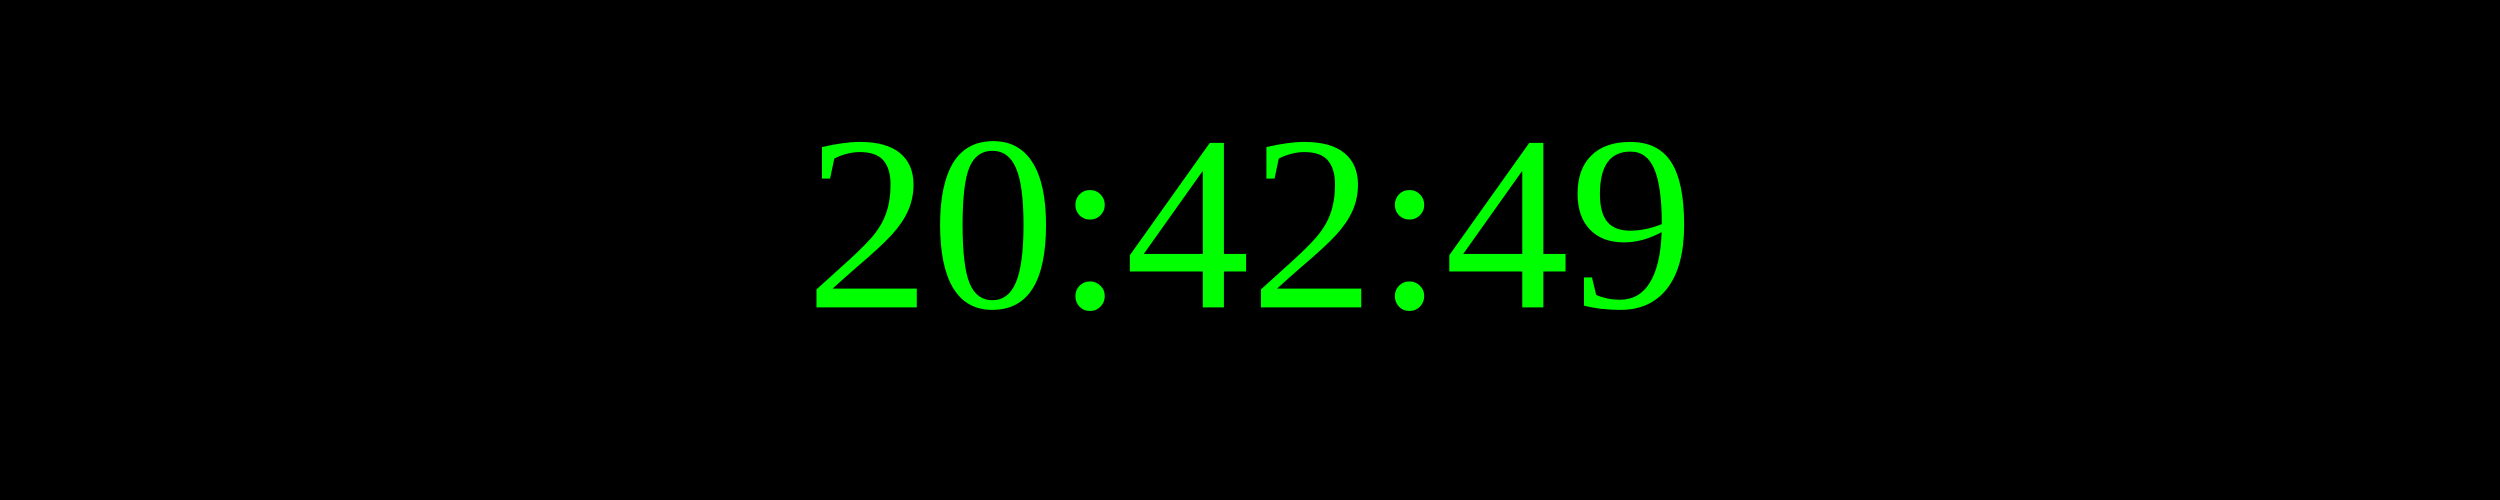
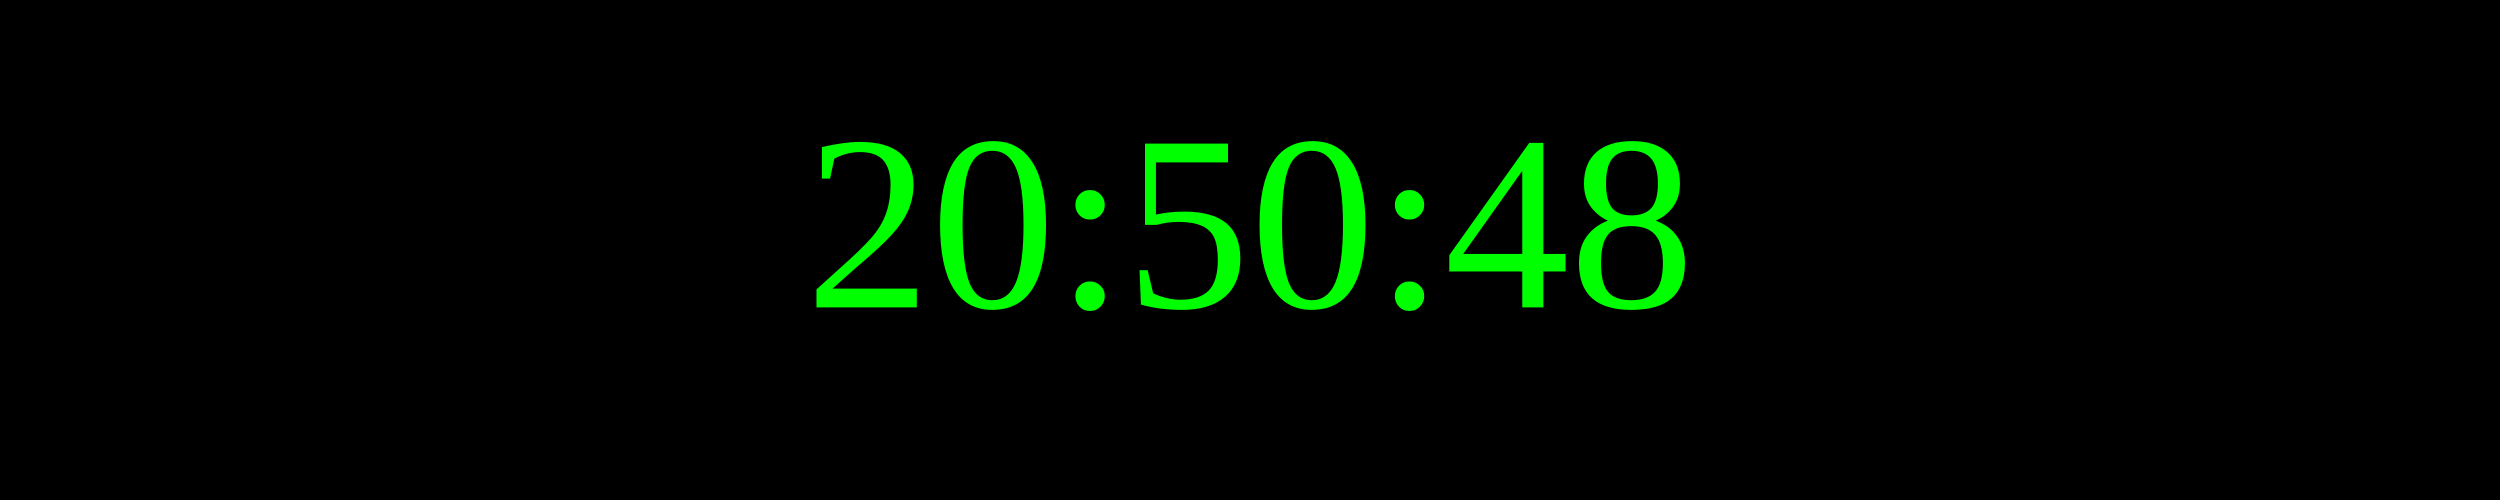
<svg xmlns="http://www.w3.org/2000/svg" width="250" height="50">
  <rect width="100%" height="100%" fill="black" />
  <text x="50%" y="50%" font-size="25" fill="lime" text-anchor="middle" dominant-baseline="middle">
- 20:42:49
+ 20:50:48
</text>
</svg>
